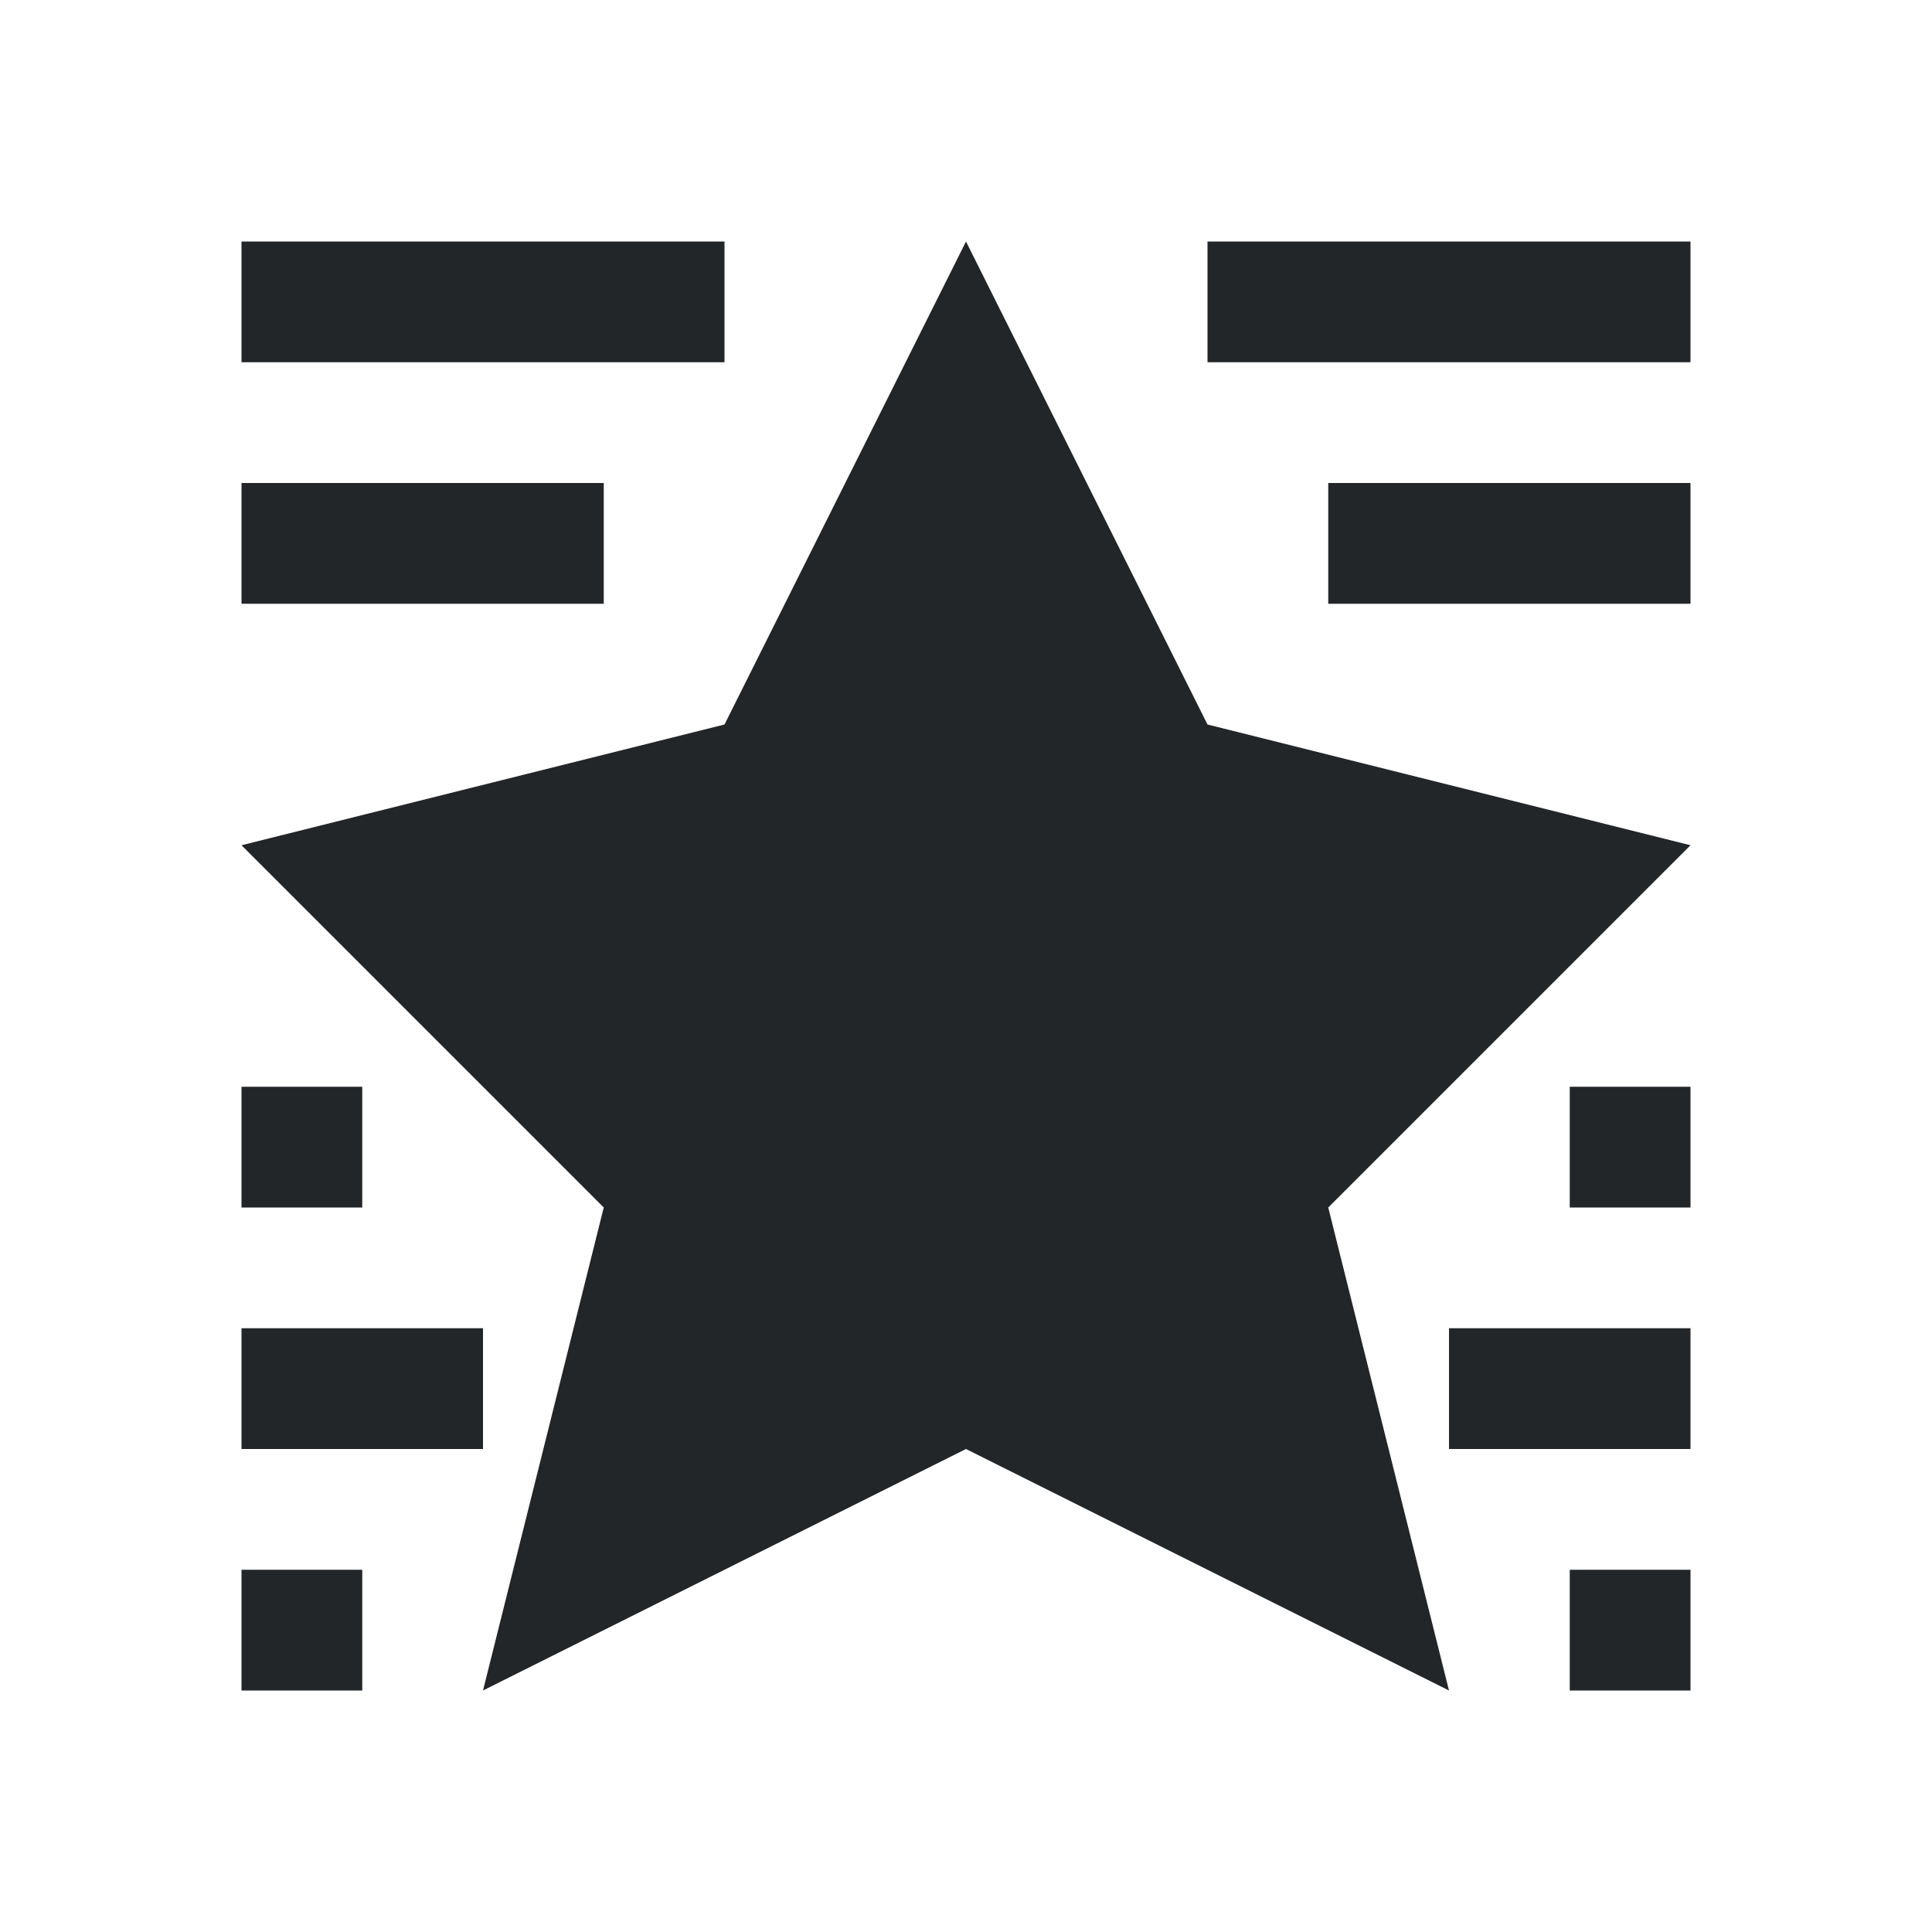
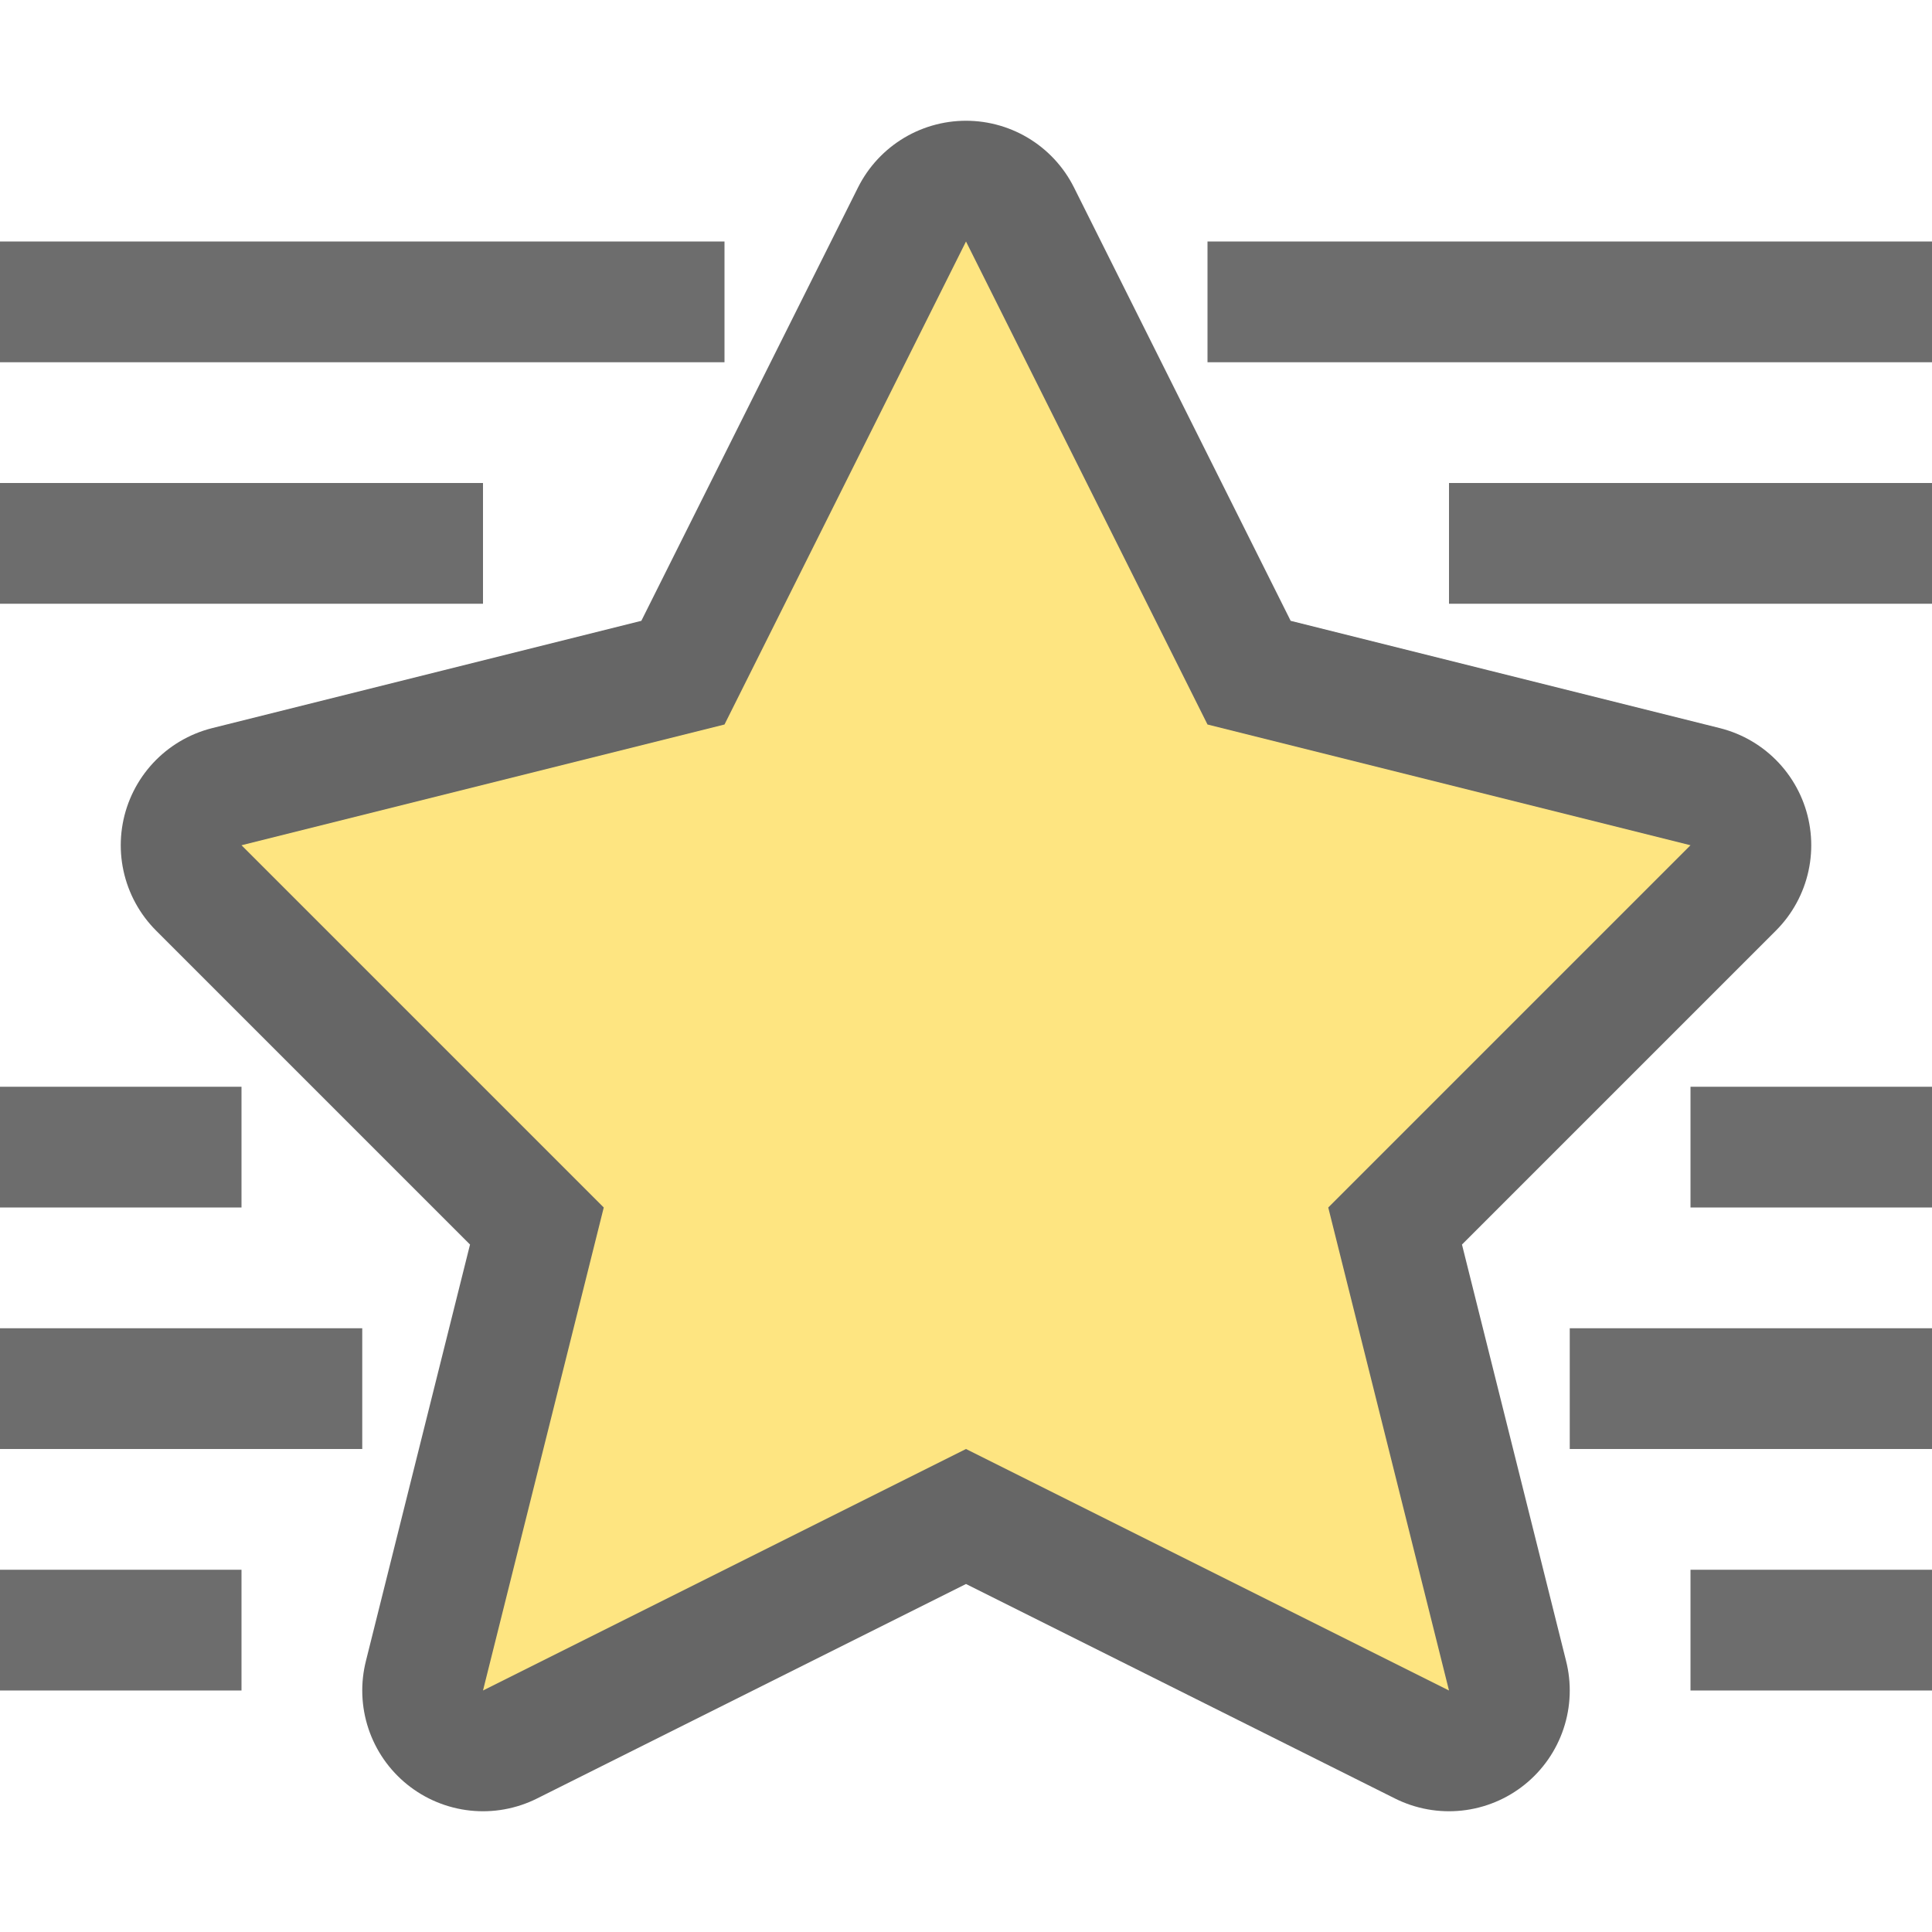
- <svg xmlns="http://www.w3.org/2000/svg" viewBox="0 0 16 16">
-   <path d="m2 2v1h4v-1zm6 0-2 4-4 1 3 3-1 4 4-2 4 2-1-4 3-3-4-1zm2 0v1h4v-1zm-8 2v1h3v-1zm9 0v1h3v-1zm-9 5v1h1v-1zm11 0v1h1v-1zm-11 2v1h2v-1zm10 0v1h2v-1zm-10 2v1h1v-1zm11 0v1h1v-1z" fill="#232629" />
+ <svg xmlns="http://www.w3.org/2000/svg" viewBox="0 0 16 16" version="1.1" id="svg4">
+   <defs id="defs8" />
+   <path d="M 16,2 V 3 H 10 V 2 Z" id="path827" style="fill:#6d6d6d;fill-opacity:1" />
+   <path d="M 16,4 V 5 H 12 V 4 Z" id="path823" style="fill:#6d6d6d;fill-opacity:1" />
+   <path d="m 16,9 v 1 H 14 V 9 Z" id="path821" style="fill:#6d6d6d;fill-opacity:1" />
+   <path d="M 16,11 V 12 h -3 v -1 z" id="path819" style="fill:#6d6d6d;fill-opacity:1" />
+   <path d="m 16,13 v 1 h -2 v -1 z" id="path2" style="fill:#6d6d6d;fill-opacity:1" />
+   <path id="path837" d="m 8,2 -2,4 -4,1 3,3 -1,4 4,-2 4,2 -1,-4 3,-3 c 0,0 -4,-1 -4,-1 z" style="opacity:0.6;fill:#000000;fill-opacity:1;stroke:#000000;stroke-width:2;stroke-linecap:butt;stroke-linejoin:round;stroke-miterlimit:4;stroke-dasharray:none;stroke-opacity:1" />
+   <path style="fill:#fee581;fill-opacity:1;stroke:none;stroke-width:1px;stroke-linecap:butt;stroke-linejoin:miter;stroke-opacity:1" d="m 8,2 -2,4 -4,1 3,3 -1,4 4,-2 4,2 -1,-4 3,-3 c 0,0 -4,-1 -4,-1 z" id="path835" />
+   <path style="fill:#6d6d6d;fill-opacity:1" id="path836" d="M 0,2 V 3 H 6 V 2 Z" />
+   <path style="fill:#6d6d6d;fill-opacity:1" id="path838" d="M 0,4 V 5 H 4 V 4 Z" />
+   <path style="fill:#6d6d6d;fill-opacity:1" id="path840" d="m 0,9 v 1 H 2 V 9 Z" />
+   <path style="fill:#6d6d6d;fill-opacity:1" id="path842" d="M 0,11 V 12 h 3 v -1 z" />
+   <path style="fill:#6d6d6d;fill-opacity:1" id="path844" d="m 0,13 v 1 h 2 v -1 z" />
</svg>
